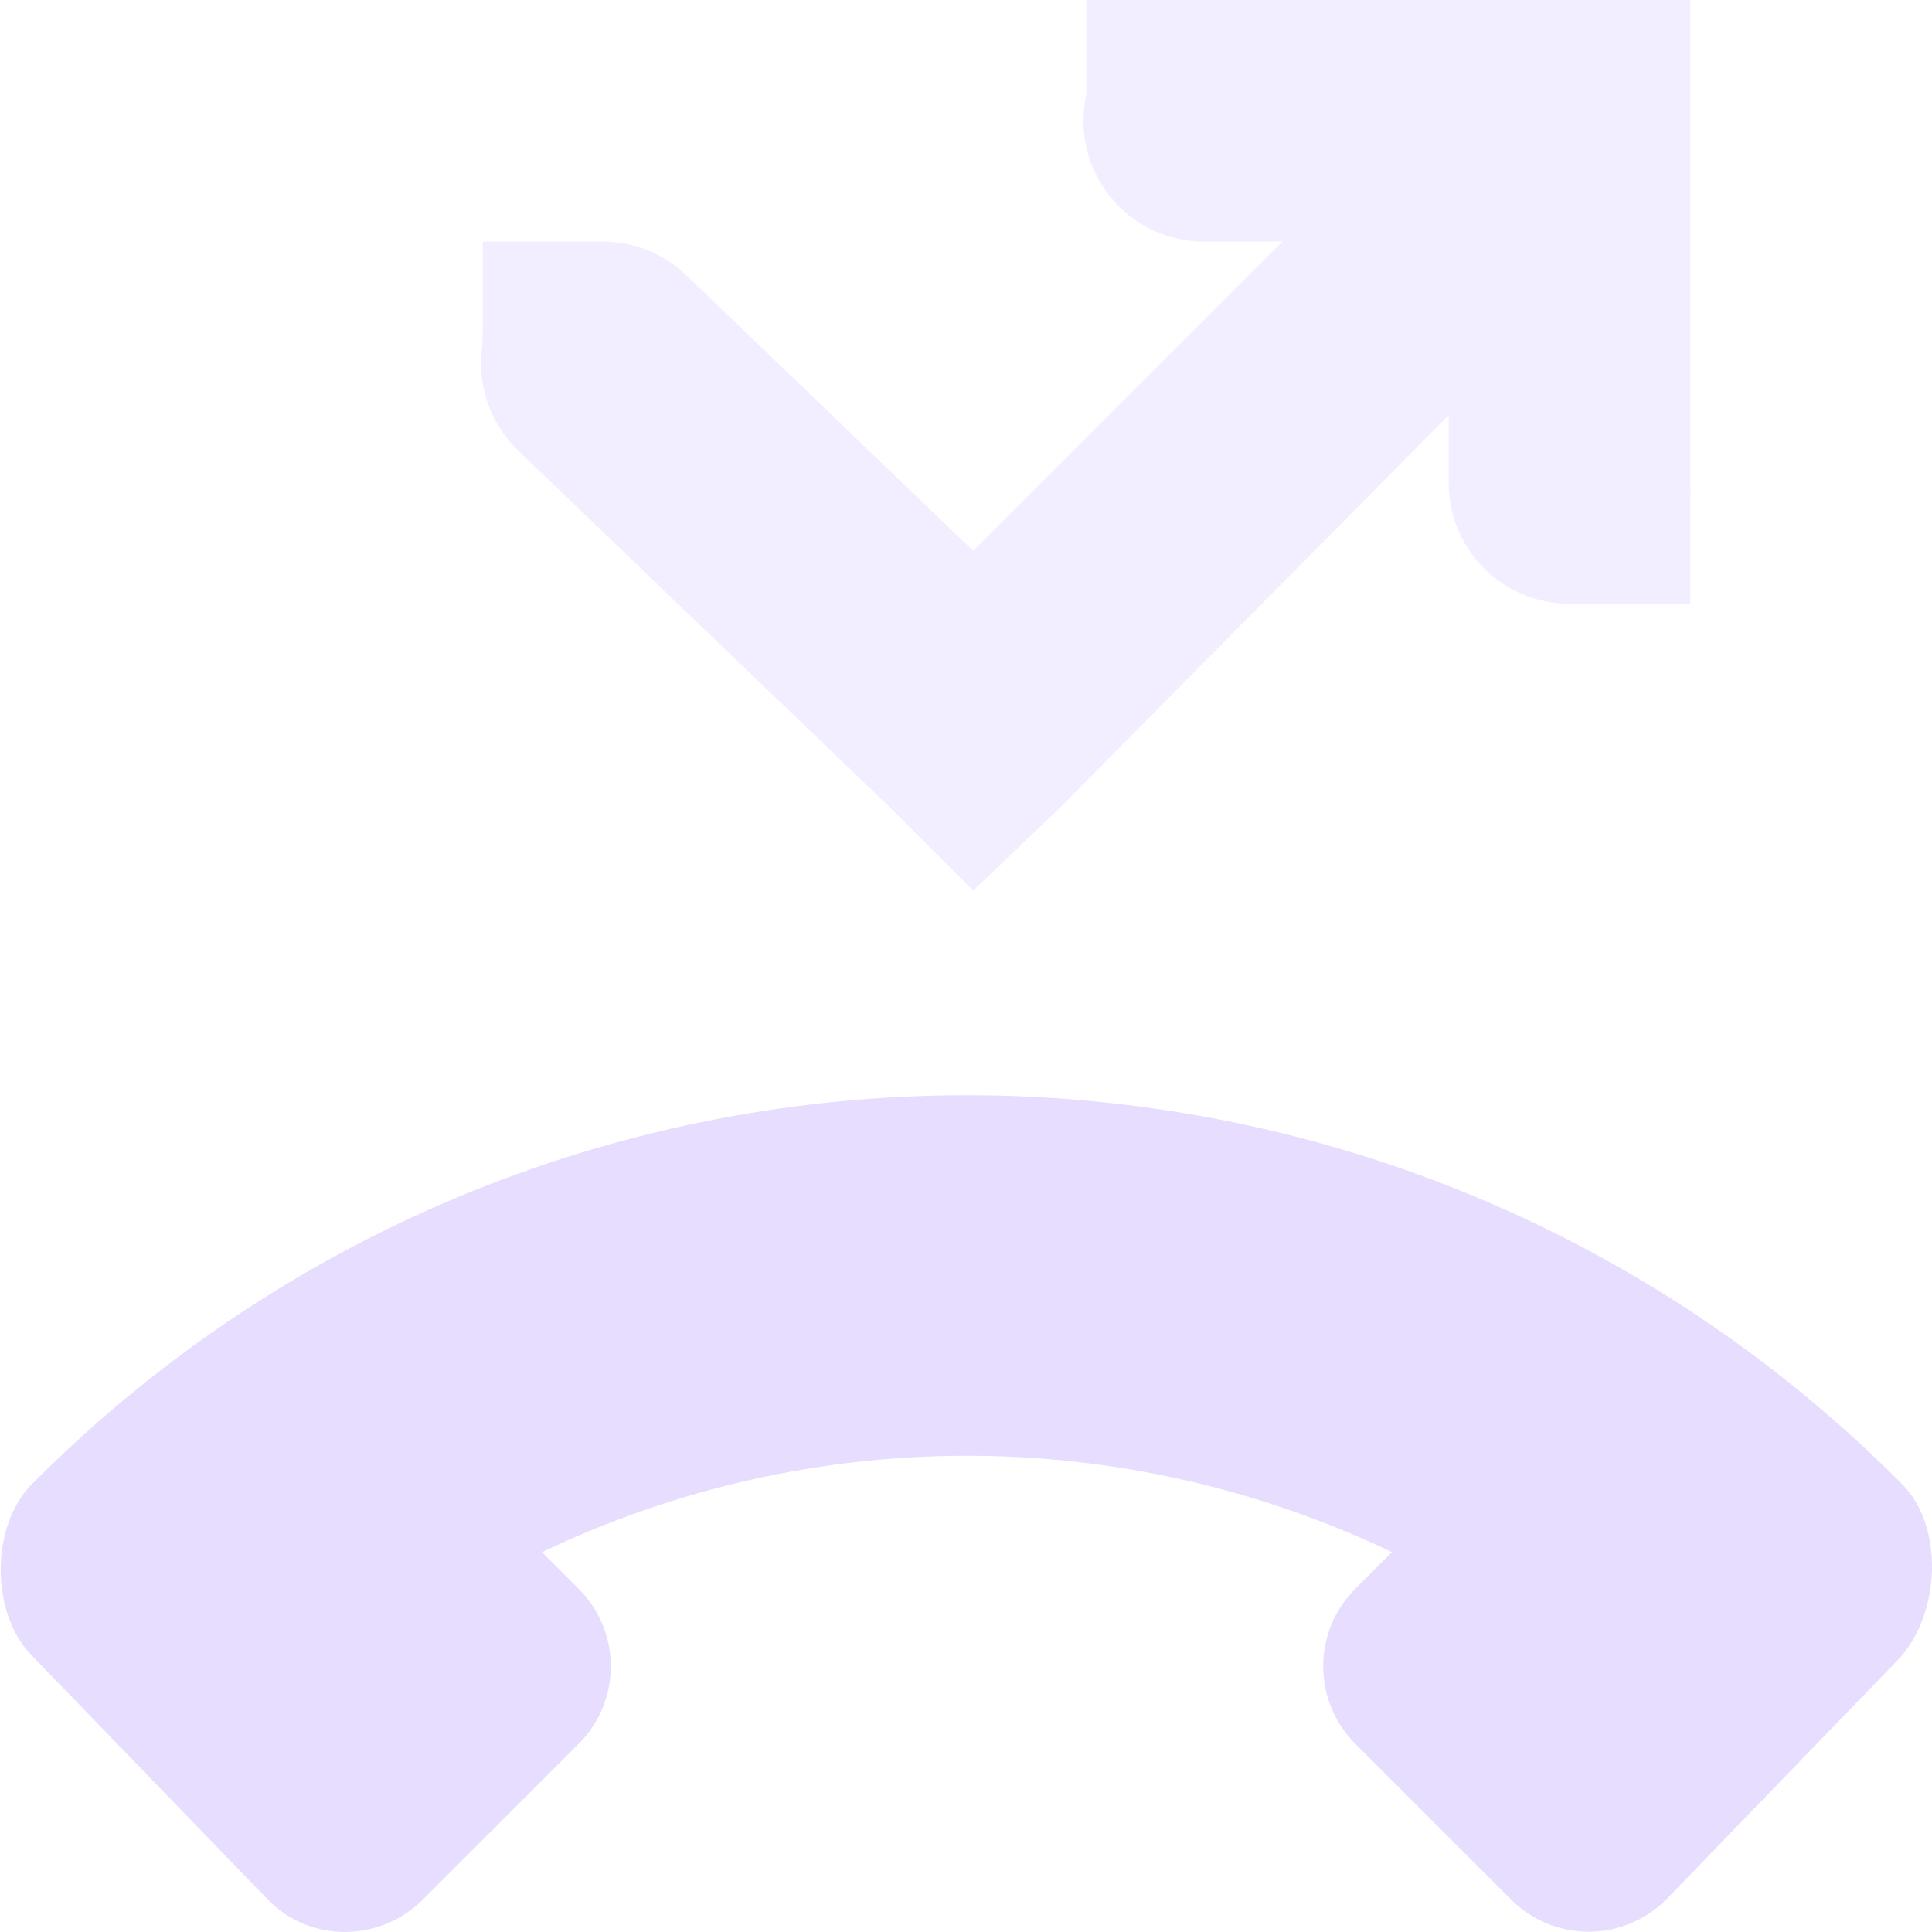
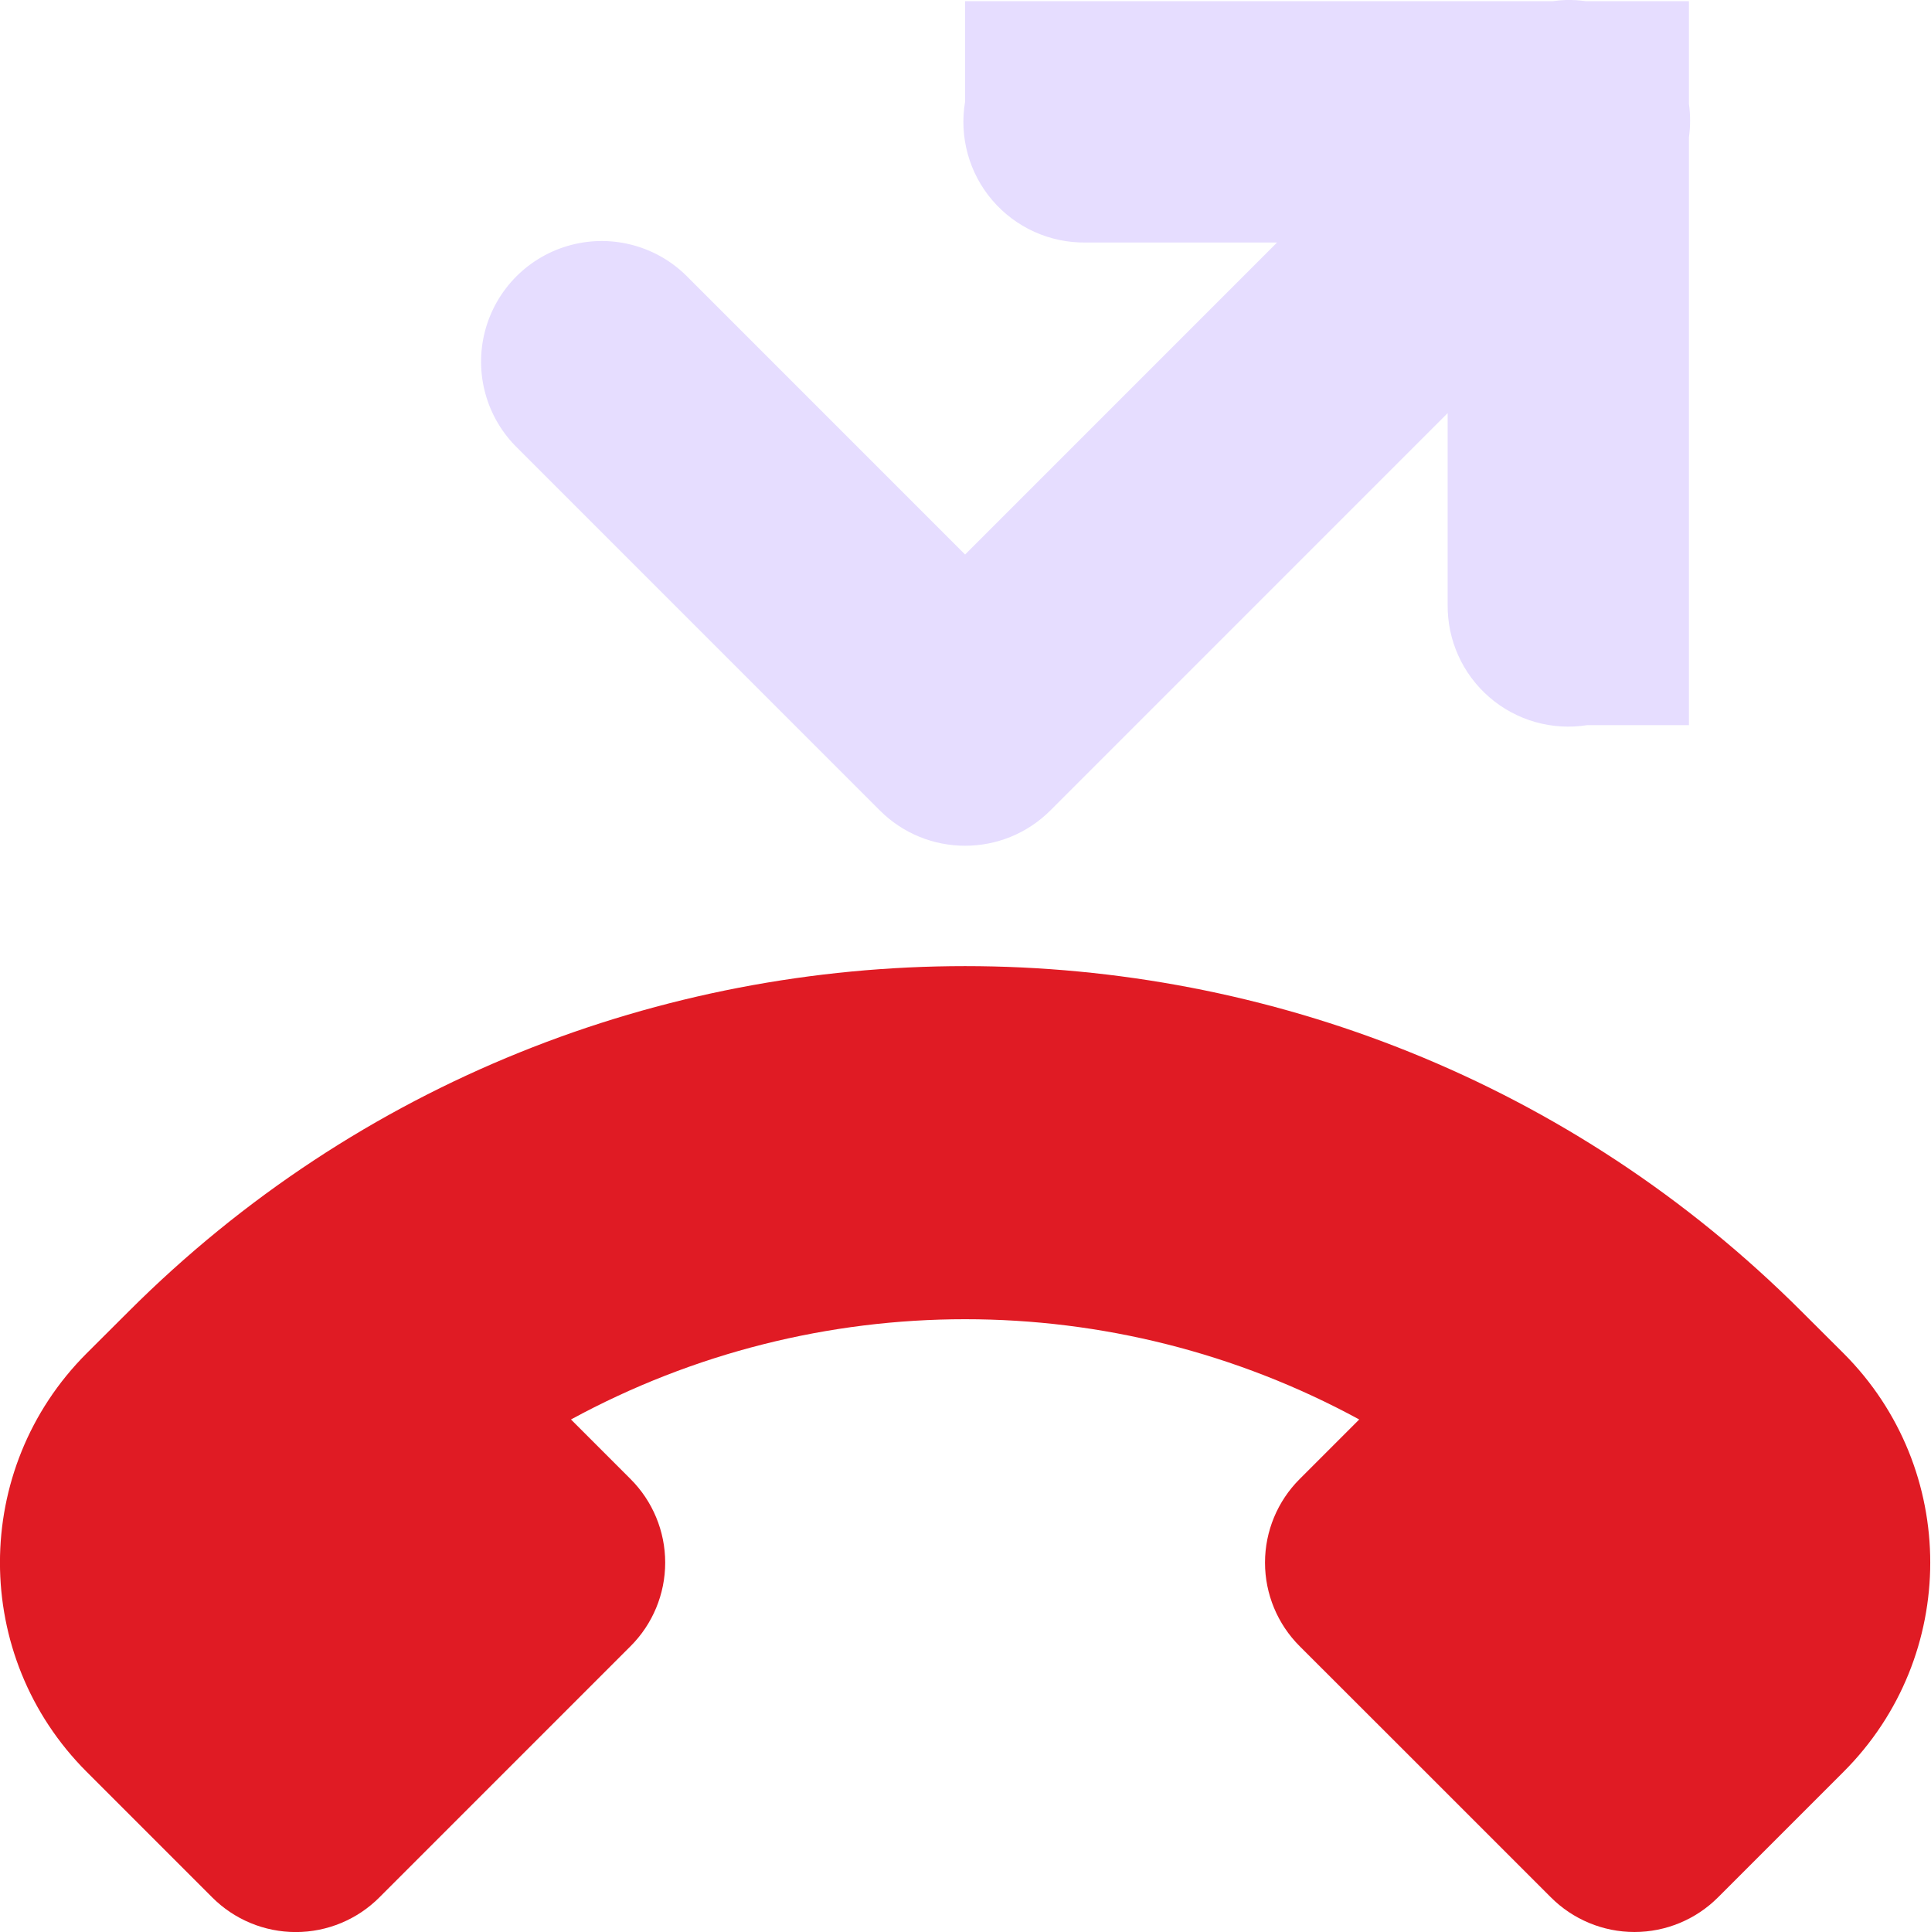
- <svg xmlns="http://www.w3.org/2000/svg" xmlns:ns1="http://www.openswatchbook.org/uri/2009/osb" width="16" height="16" version="1.1">
-   <defs>
-     <linearGradient id="linearGradient19282" gradientTransform="matrix(-2.736579,0.2820293,-0.1890831,-0.9998832,239.5401,-879.4556)" ns1:paint="solid">
-       <stop id="stop19284" offset="0" style="stop-color:#E6DDFF666" />
-     </linearGradient>
-   </defs>
-   <g id="layer9" transform="translate(-141.0002,-317)">
-     <path d="m 149.997,317 0,0.781 a 1.001,1.001 0 0 0 1.031,1.219 l 0.594,0 -2.562,2.562 -2.375,-2.281 a 1.005,1.005 0 0 0 -0.719,-0.281 l -0.125,0 -0.844,0 0,0.75 a 1.005,1.005 0 0 0 0,0.094 1.005,1.005 0 0 0 0.281,0.875 l 3.094,2.969 0.688,0.688 0.719,-0.688 3.219,-3.25 0,0.562 a 1,1 0 0 0 1,1 l 1,0 0,-0.844 a 1,1 0 0 0 0,-0.156 l 0,-3 0,-1 -1,0 -2.969,0 a 1,1 0 0 0 -0.031,0 l -1,0 z" style="opacity:0.5;fill:#E6DDFF" />
-     <path d="m 141.266,330.713 c -0.344,-0.344 -0.349,-1.075 -2e-5,-1.424 l 0.04,-0.04 c 4.267,-4.245 11.167,-4.238 15.425,0.02 l 0.02,0.02 c 0.351,0.351 0.319,1.07 -0.02,1.444 l -1.931,1.997 c -0.357,0.357 -0.931,0.357 -1.287,10e-6 l -1.287,-1.287 c -0.357,-0.357 -0.357,-0.931 -1e-5,-1.287 l 0.302,-0.302 c -2.227,-1.064 -4.812,-1.064 -7.039,10e-6 l 0.302,0.302 c 0.357,0.357 0.357,0.931 0,1.287 l -1.287,1.287 c -0.357,0.357 -0.937,0.362 -1.287,0 z" style="fill:#E6DDFF" />
-   </g>
+ <svg xmlns="http://www.w3.org/2000/svg" height="16.013" width="16.006">
+   <path d="m12.98 0a1 1 0 0 0 -.11.01h-4.87v.832a1 1 0 0 0 1 1.168h1.586l-2.586 2.586-2.293-2.293a1 1 0 1 0 -1.414 1.414l3 3a1 1 0 0 0 1.414 0l3.293-3.293v1.586a1 1 0 0 0 1.158 1h.842v-4.873a1 1 0 0 0 0-.275v-.852h-.854a1 1 0 0 0 -.166-.01z" fill="#e6ddff" />
+   <path d="m14.242 15.725a.979.979 0 0 1 -1.387 0l-1.04-1.04-1.041-1.04a.979.979 0 0 1 0-1.387l.493-.493a6.838 6.838 0 0 0 -6.534 0l.493.493a.979.979 0 0 1 0 1.387l-1.04 1.04-1.04 1.04a.979.979 0 0 1 -1.388 0l-1.04-1.04a2.452 2.452 0 0 1 0-3.468l.347-.346c3.818-3.818 10.052-3.818 13.87 0l.347.346a2.452 2.452 0 0 1 0 3.468z" fill="#e01b24" />
</svg>
